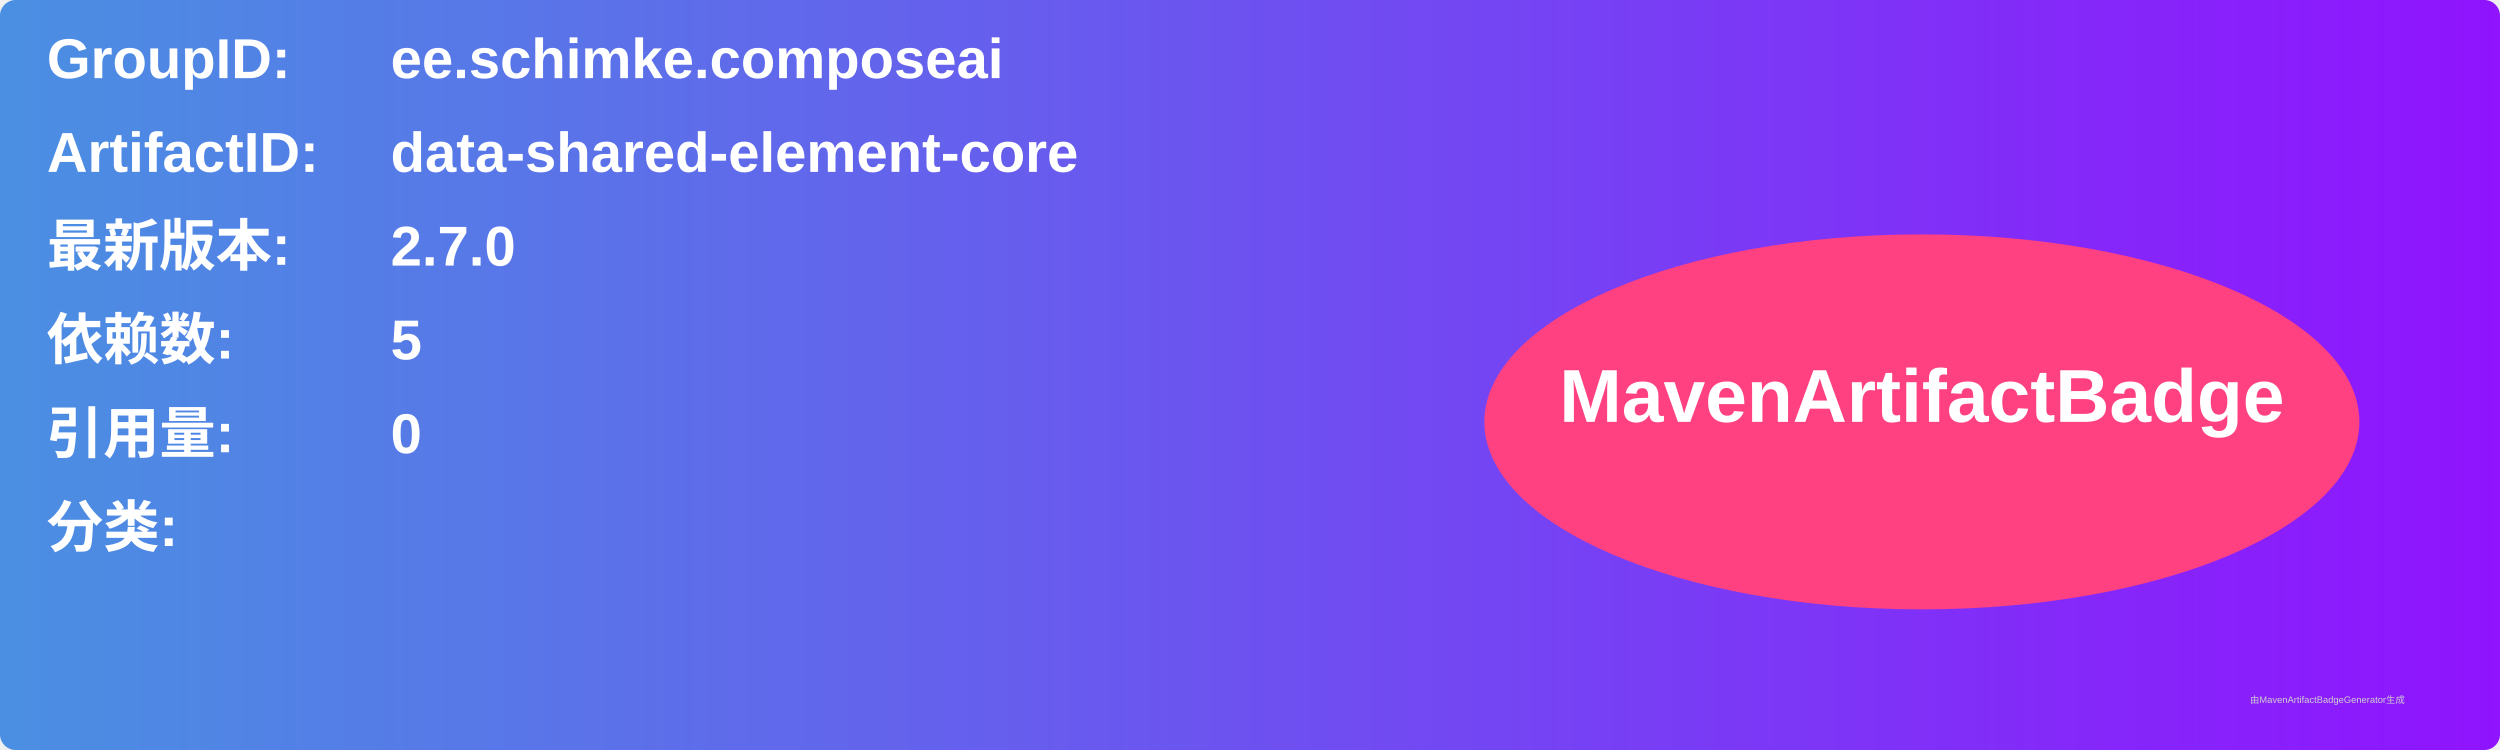
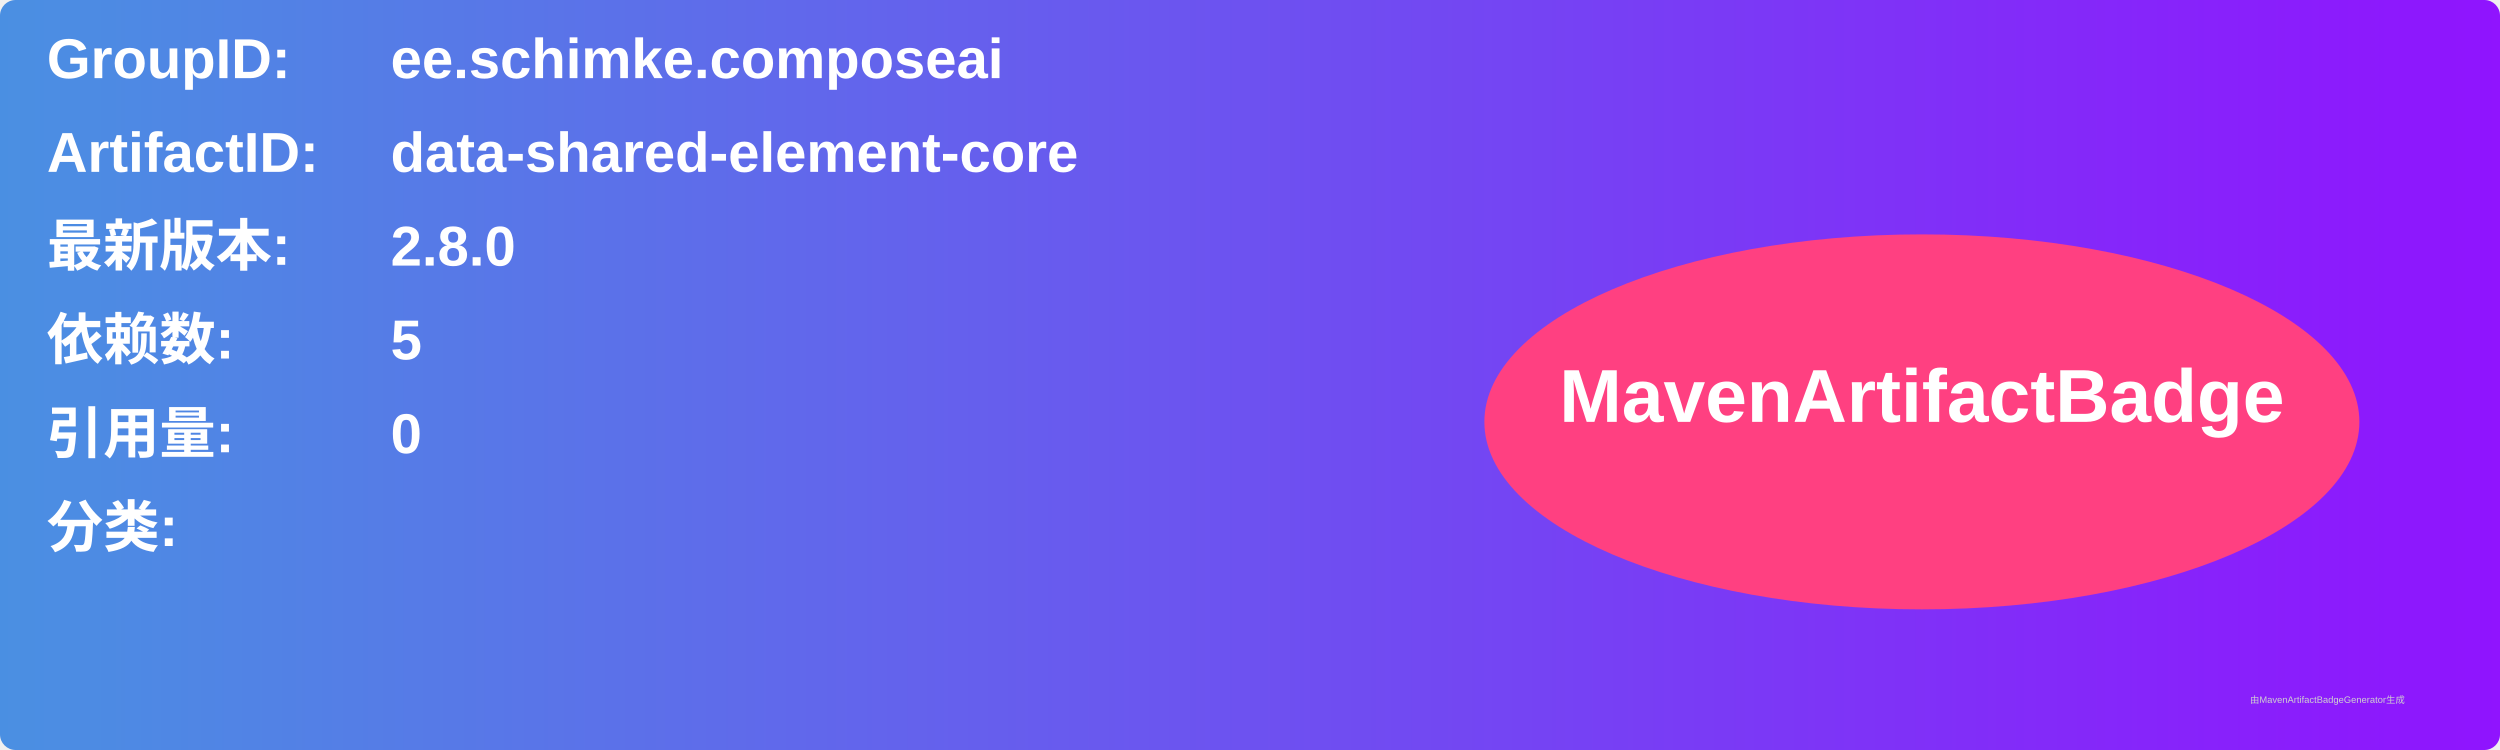
<svg xmlns="http://www.w3.org/2000/svg" width="800" height="240" viewBox="0 0 800 240">
  <linearGradient id="grad" x1="0%" y1="0%" x2="100%" y2="0%">
    <stop offset="0%" stop-color="#4a90e2" />
    <stop offset="100%" stop-color="#9013fe" />
  </linearGradient>
  <rect width="100%" height="100%" rx="5" ry="5" fill="url(#grad)" />
  <g transform="translate(15, 15)">
    <text x="0" y="10" font-family="Arial" font-size="18" fill="white" font-weight="bold" width="260">GroupID:</text>
    <text x="110" y="10" font-family="Arial" font-size="18" fill="white" font-weight="bold" width="460">ee.schimke.composeai</text>
    <text x="0" y="40" font-family="Arial" font-size="18" fill="white" font-weight="bold" width="260">ArtifactID:</text>
    <text x="110" y="40" font-family="Arial" font-size="18" fill="white" font-weight="bold" width="460">data-shared-element-core</text>
    <text x="0" y="70" font-family="Arial" font-size="18" fill="white" font-weight="bold">最新版本:</text>
    <text x="110" y="70" font-family="Arial" font-size="18" fill="white" font-weight="bold">
-       <tspan font-weight="bold">2.7.0</tspan>
+       <tspan font-weight="bold">2.8.0</tspan>
    </text>
    <text x="0" y="100" font-family="Arial" font-size="18" fill="white" font-weight="bold">依赖数: </text>
    <text x="110" y="100" font-family="Arial" font-size="18" fill="white">
      <tspan font-weight="bold">5</tspan>
    </text>
    <text x="0" y="130" font-family="Arial" font-size="18" fill="white" font-weight="bold">引用量: </text>
    <text x="110" y="130" font-family="Arial" font-size="18" fill="white">
      <tspan font-weight="bold">0</tspan>
    </text>
    <text x="0" y="160" font-family="Arial" font-size="18" fill="white" font-weight="bold">分类:</text>
    <text x="10" y="190" font-family="Arial" font-size="10" fill="white">
      <tspan font-weight="bold" />
    </text>
    <ellipse cx="600" cy="120" rx="140" ry="60" fill="#ff4081" />
    <text x="600" y="120" text-anchor="middle" font-family="Arial" font-size="24" fill="white" font-weight="bold">MavenArtifactBadge</text>
  </g>
  <text x="720" y="225" font-family="Arial" font-size="3" fill="#d0d0d0">由MavenArtifactBadgeGenerator生成</text>
</svg>
